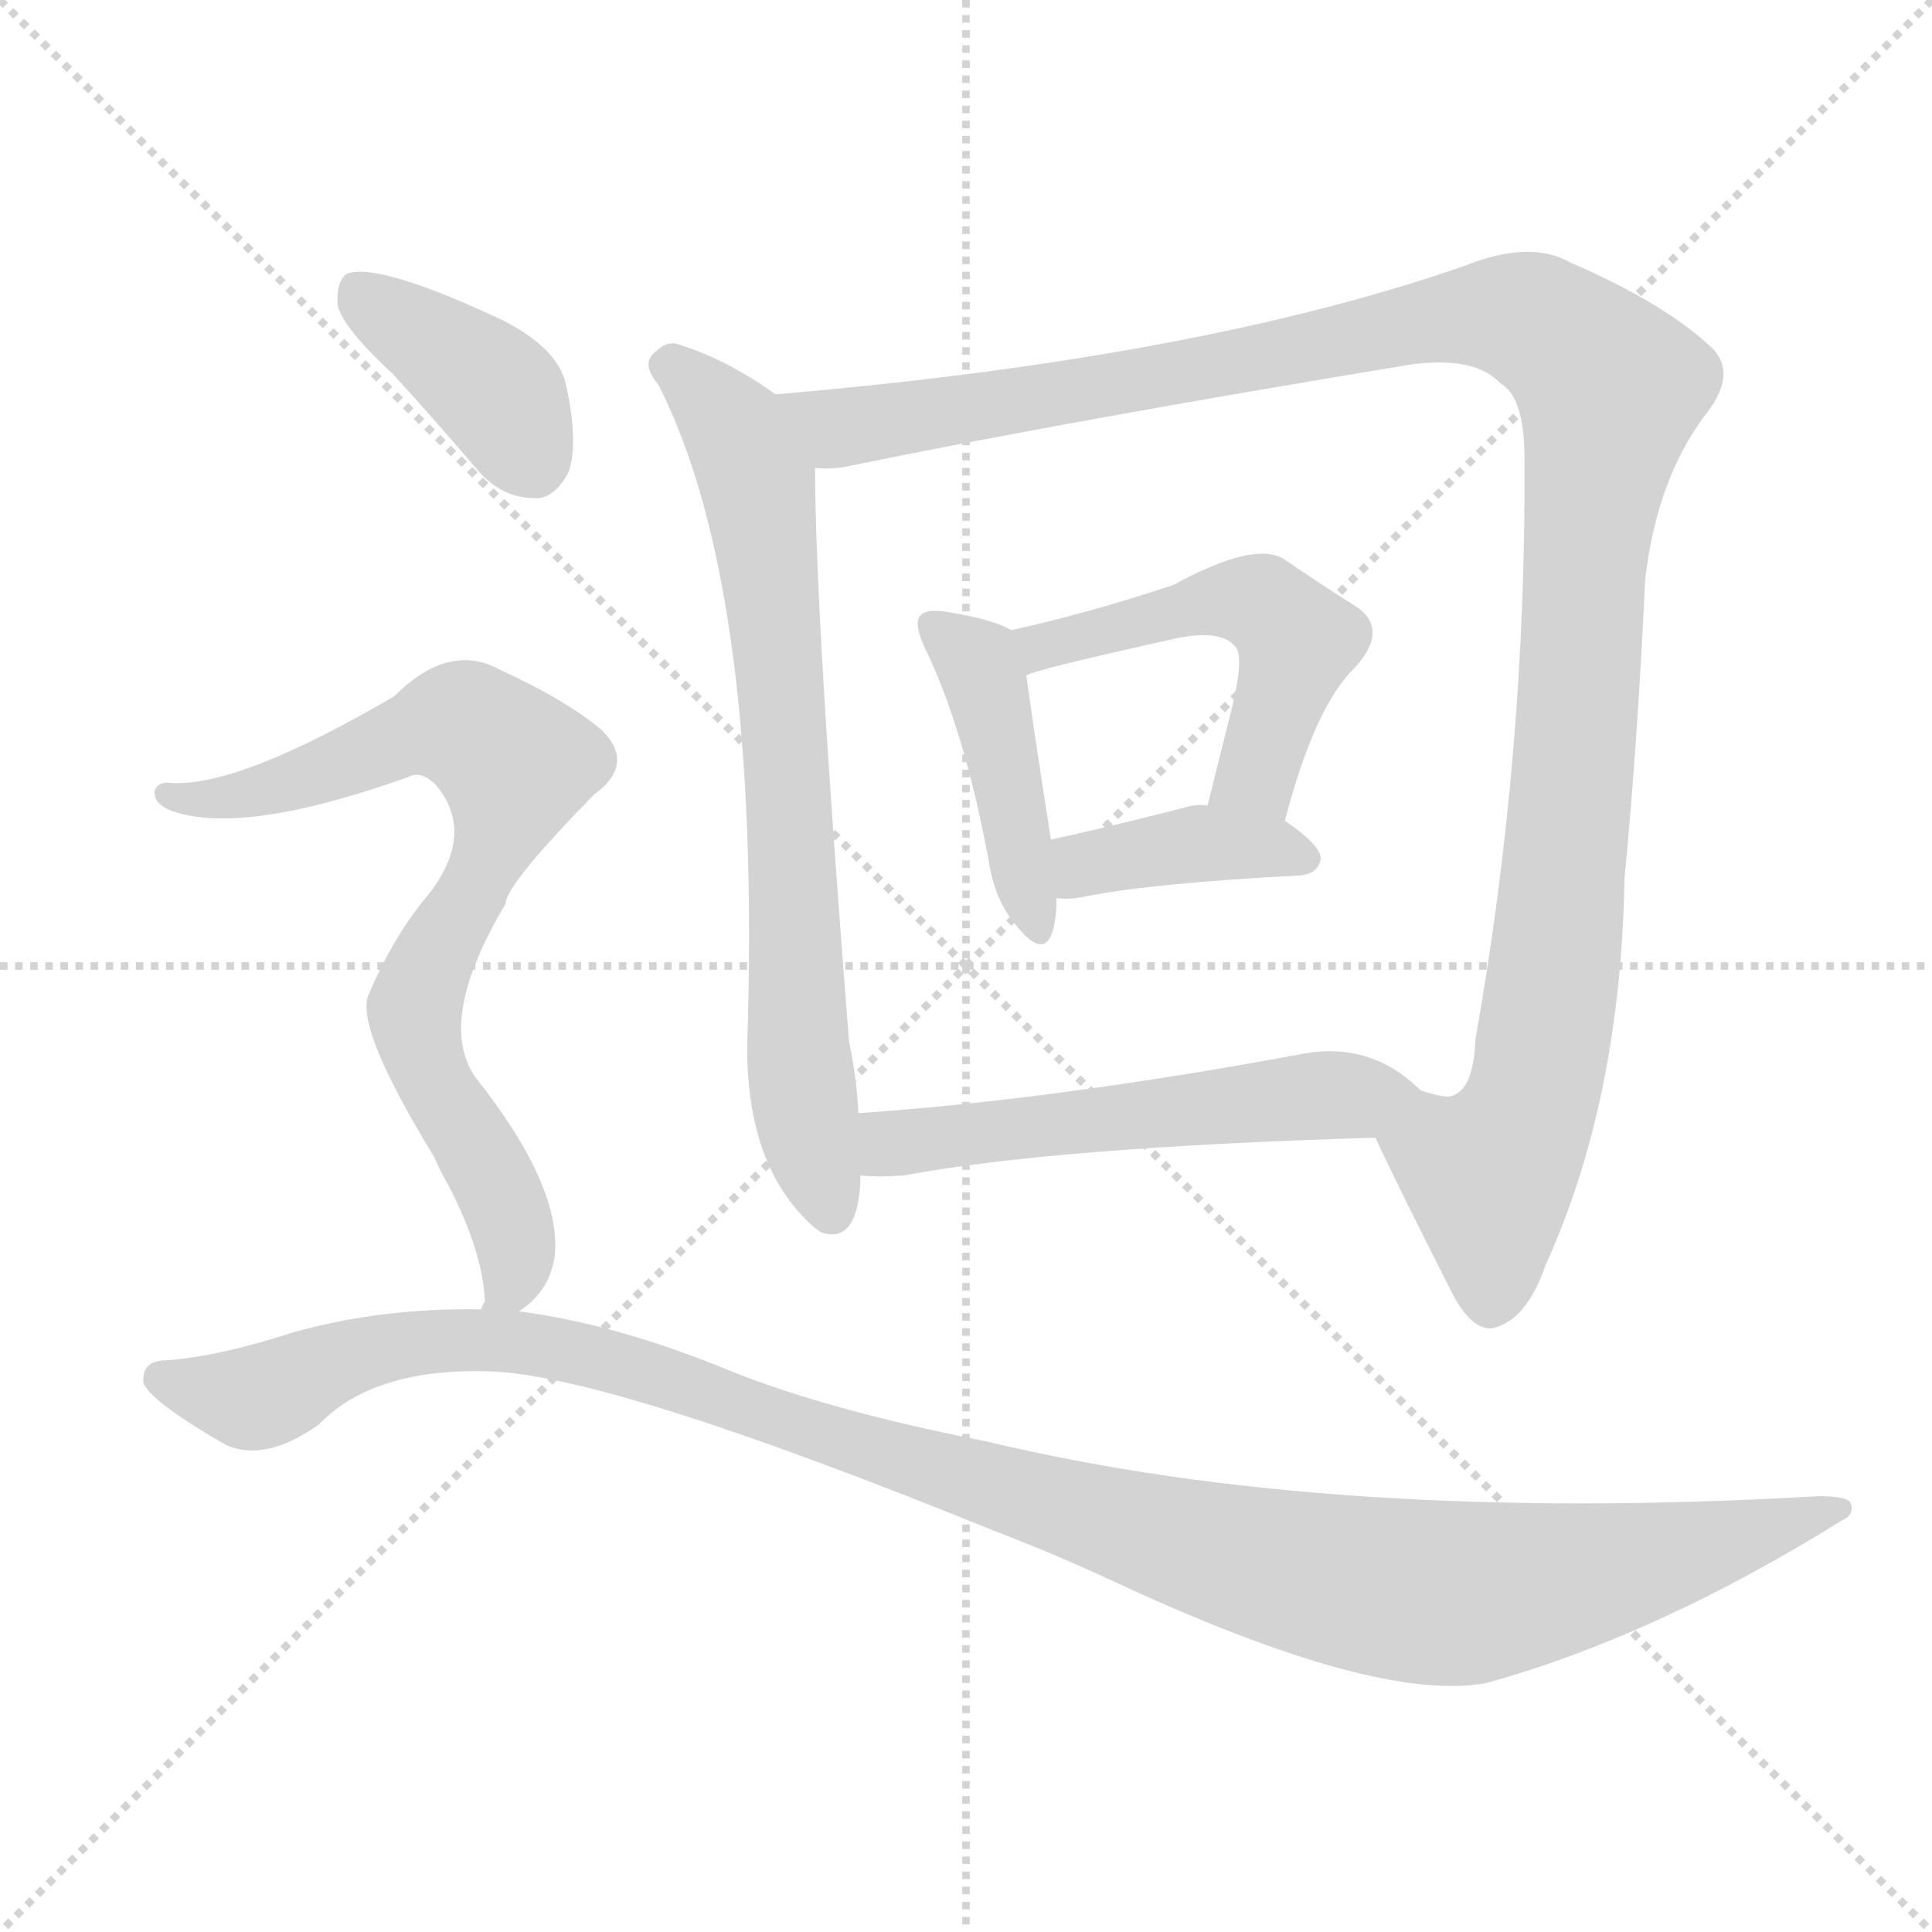
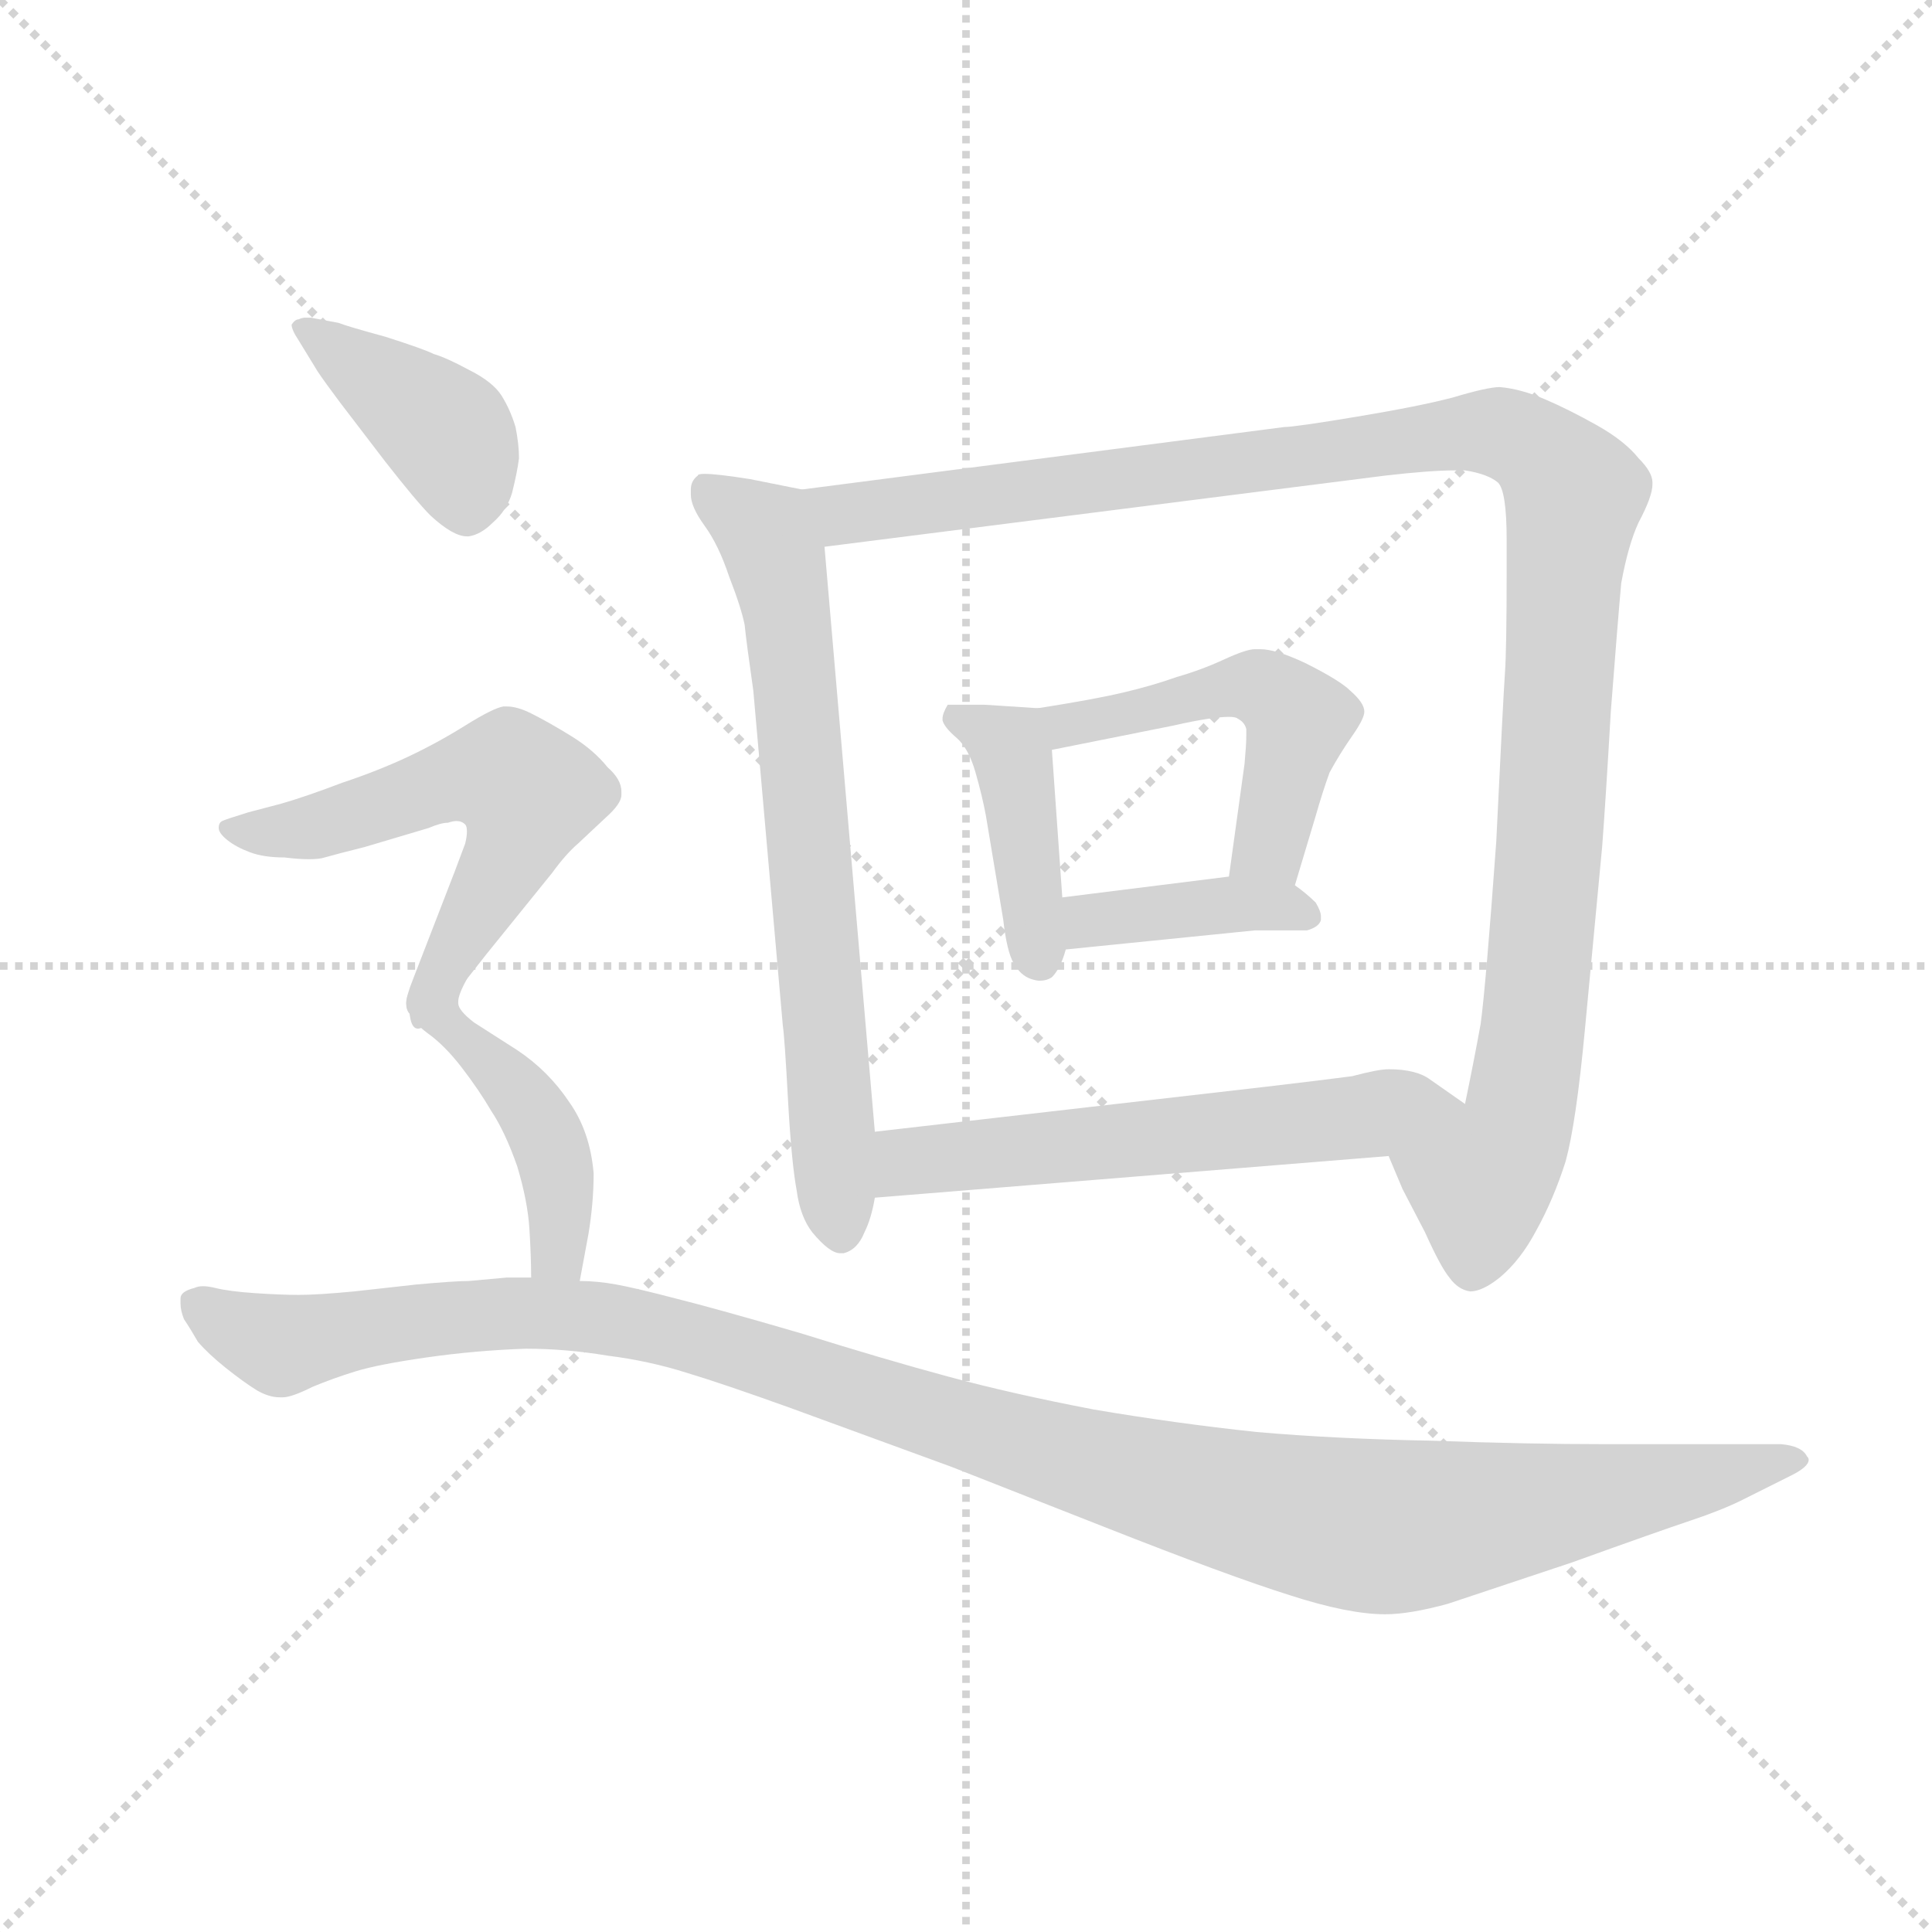
<svg xmlns="http://www.w3.org/2000/svg" version="1.1" viewBox="0 0 1024 1024">
  <g stroke="lightgray" stroke-dasharray="1,1" stroke-width="1" transform="scale(4, 4)">
    <line x1="0" y1="0" x2="256" y2="256" />
    <line x1="256" y1="0" x2="0" y2="256" />
    <line x1="128" y1="0" x2="128" y2="256" />
    <line x1="0" y1="128" x2="256" y2="128" />
  </g>
-   <g transform="scale(1, -1) translate(0, -900)">
+   <g transform="scale(0.92, -0.92) translate(60, -830)">
    <style type="text/css">
      
        @keyframes keyframes0 {
          from {
            stroke: blue;
-             stroke-dashoffset: 724;
+             stroke-dashoffset: 707;
            stroke-width: 128;
          }
          70% {
            animation-timing-function: step-end;
            stroke: blue;
            stroke-dashoffset: 0;
            stroke-width: 128;
          }
          to {
            stroke: black;
            stroke-width: 1024;
          }
        }
        #make-me-a-hanzi-animation-0 {
-           animation: keyframes0 0.839s both;
+           animation: keyframes0 0.825s both;
          animation-delay: 0s;
          animation-timing-function: linear;
        }
      
        @keyframes keyframes1 {
          from {
            stroke: blue;
-             stroke-dashoffset: 1203;
+             stroke-dashoffset: 1167;
+             stroke-width: 128;
+           }
+           79% {
+             animation-timing-function: step-end;
+             stroke: blue;
+             stroke-dashoffset: 0;
+             stroke-width: 128;
+           }
+           to {
+             stroke: black;
+             stroke-width: 1024;
+           }
+         }
+         #make-me-a-hanzi-animation-1 {
+           animation: keyframes1 1.2s both;
+           animation-delay: 0.825s;
+           animation-timing-function: linear;
+         }
+       
+         @keyframes keyframes2 {
+           from {
+             stroke: blue;
+             stroke-dashoffset: 416;
+             stroke-width: 128;
+           }
+           58% {
+             animation-timing-function: step-end;
+             stroke: blue;
+             stroke-dashoffset: 0;
+             stroke-width: 128;
+           }
+           to {
+             stroke: black;
+             stroke-width: 1024;
+           }
+         }
+         #make-me-a-hanzi-animation-2 {
+           animation: keyframes2 0.589s both;
+           animation-delay: 2.025s;
+           animation-timing-function: linear;
+         }
+       
+         @keyframes keyframes3 {
+           from {
+             stroke: blue;
+             stroke-dashoffset: 502;
+             stroke-width: 128;
+           }
+           62% {
+             animation-timing-function: step-end;
+             stroke: blue;
+             stroke-dashoffset: 0;
+             stroke-width: 128;
+           }
+           to {
+             stroke: black;
+             stroke-width: 1024;
+           }
+         }
+         #make-me-a-hanzi-animation-3 {
+           animation: keyframes3 0.659s both;
+           animation-delay: 2.614s;
+           animation-timing-function: linear;
+         }
+       
+         @keyframes keyframes4 {
+           from {
+             stroke: blue;
+             stroke-dashoffset: 395;
+             stroke-width: 128;
+           }
+           56% {
+             animation-timing-function: step-end;
+             stroke: blue;
+             stroke-dashoffset: 0;
+             stroke-width: 128;
+           }
+           to {
+             stroke: black;
+             stroke-width: 1024;
+           }
+         }
+         #make-me-a-hanzi-animation-4 {
+           animation: keyframes4 0.571s both;
+           animation-delay: 3.272s;
+           animation-timing-function: linear;
+         }
+       
+         @keyframes keyframes5 {
+           from {
+             stroke: blue;
+             stroke-dashoffset: 589;
+             stroke-width: 128;
+           }
+           66% {
+             animation-timing-function: step-end;
+             stroke: blue;
+             stroke-dashoffset: 0;
+             stroke-width: 128;
+           }
+           to {
+             stroke: black;
+             stroke-width: 1024;
+           }
+         }
+         #make-me-a-hanzi-animation-5 {
+           animation: keyframes5 0.729s both;
+           animation-delay: 3.844s;
+           animation-timing-function: linear;
+         }
+       
+         @keyframes keyframes6 {
+           from {
+             stroke: blue;
+             stroke-dashoffset: 409;
+             stroke-width: 128;
+           }
+           57% {
+             animation-timing-function: step-end;
+             stroke: blue;
+             stroke-dashoffset: 0;
+             stroke-width: 128;
+           }
+           to {
+             stroke: black;
+             stroke-width: 1024;
+           }
+         }
+         #make-me-a-hanzi-animation-6 {
+           animation: keyframes6 0.583s both;
+           animation-delay: 4.573s;
+           animation-timing-function: linear;
+         }
+       
+         @keyframes keyframes7 {
+           from {
+             stroke: blue;
+             stroke-dashoffset: 579;
+             stroke-width: 128;
+           }
+           65% {
+             animation-timing-function: step-end;
+             stroke: blue;
+             stroke-dashoffset: 0;
+             stroke-width: 128;
+           }
+           to {
+             stroke: black;
+             stroke-width: 1024;
+           }
+         }
+         #make-me-a-hanzi-animation-7 {
+           animation: keyframes7 0.721s both;
+           animation-delay: 5.156s;
+           animation-timing-function: linear;
+         }
+       
+         @keyframes keyframes8 {
+           from {
+             stroke: blue;
+             stroke-dashoffset: 447;
+             stroke-width: 128;
+           }
+           59% {
+             animation-timing-function: step-end;
+             stroke: blue;
+             stroke-dashoffset: 0;
+             stroke-width: 128;
+           }
+           to {
+             stroke: black;
+             stroke-width: 1024;
+           }
+         }
+         #make-me-a-hanzi-animation-8 {
+           animation: keyframes8 0.614s both;
+           animation-delay: 5.877s;
+           animation-timing-function: linear;
+         }
+       
+         @keyframes keyframes9 {
+           from {
+             stroke: blue;
+             stroke-dashoffset: 1207;
            stroke-width: 128;
          }
          80% {
            animation-timing-function: step-end;
            stroke: blue;
            stroke-dashoffset: 0;
            stroke-width: 128;
          }
          to {
            stroke: black;
            stroke-width: 1024;
          }
        }
-         #make-me-a-hanzi-animation-1 {
-           animation: keyframes1 1.229s both;
-           animation-delay: 0.839s;
-           animation-timing-function: linear;
-         }
-       
-         @keyframes keyframes2 {
-           from {
-             stroke: blue;
-             stroke-dashoffset: 428;
-             stroke-width: 128;
-           }
-           58% {
-             animation-timing-function: step-end;
-             stroke: blue;
-             stroke-dashoffset: 0;
-             stroke-width: 128;
-           }
-           to {
-             stroke: black;
-             stroke-width: 1024;
-           }
-         }
-         #make-me-a-hanzi-animation-2 {
-           animation: keyframes2 0.598s both;
-           animation-delay: 2.068s;
-           animation-timing-function: linear;
-         }
-       
-         @keyframes keyframes3 {
-           from {
-             stroke: blue;
-             stroke-dashoffset: 510;
-             stroke-width: 128;
-           }
-           62% {
-             animation-timing-function: step-end;
-             stroke: blue;
-             stroke-dashoffset: 0;
-             stroke-width: 128;
-           }
-           to {
-             stroke: black;
-             stroke-width: 1024;
-           }
-         }
-         #make-me-a-hanzi-animation-3 {
-           animation: keyframes3 0.665s both;
-           animation-delay: 2.667s;
-           animation-timing-function: linear;
-         }
-       
-         @keyframes keyframes4 {
-           from {
-             stroke: blue;
-             stroke-dashoffset: 389;
-             stroke-width: 128;
-           }
-           56% {
-             animation-timing-function: step-end;
-             stroke: blue;
-             stroke-dashoffset: 0;
-             stroke-width: 128;
-           }
-           to {
-             stroke: black;
-             stroke-width: 1024;
-           }
-         }
-         #make-me-a-hanzi-animation-4 {
-           animation: keyframes4 0.567s both;
-           animation-delay: 3.332s;
-           animation-timing-function: linear;
-         }
-       
-         @keyframes keyframes5 {
-           from {
-             stroke: blue;
-             stroke-dashoffset: 544;
-             stroke-width: 128;
-           }
-           64% {
-             animation-timing-function: step-end;
-             stroke: blue;
-             stroke-dashoffset: 0;
-             stroke-width: 128;
-           }
-           to {
-             stroke: black;
-             stroke-width: 1024;
-           }
-         }
-         #make-me-a-hanzi-animation-5 {
-           animation: keyframes5 0.693s both;
-           animation-delay: 3.898s;
-           animation-timing-function: linear;
-         }
-       
-         @keyframes keyframes6 {
-           from {
-             stroke: blue;
-             stroke-dashoffset: 389;
-             stroke-width: 128;
-           }
-           56% {
-             animation-timing-function: step-end;
-             stroke: blue;
-             stroke-dashoffset: 0;
-             stroke-width: 128;
-           }
-           to {
-             stroke: black;
-             stroke-width: 1024;
-           }
-         }
-         #make-me-a-hanzi-animation-6 {
-           animation: keyframes6 0.567s both;
-           animation-delay: 4.591s;
-           animation-timing-function: linear;
-         }
-       
-         @keyframes keyframes7 {
-           from {
-             stroke: blue;
-             stroke-dashoffset: 769;
-             stroke-width: 128;
-           }
-           71% {
-             animation-timing-function: step-end;
-             stroke: blue;
-             stroke-dashoffset: 0;
-             stroke-width: 128;
-           }
-           to {
-             stroke: black;
-             stroke-width: 1024;
-           }
-         }
-         #make-me-a-hanzi-animation-7 {
-           animation: keyframes7 0.876s both;
-           animation-delay: 5.157s;
-           animation-timing-function: linear;
-         }
-       
-         @keyframes keyframes8 {
-           from {
-             stroke: blue;
-             stroke-dashoffset: 1176;
-             stroke-width: 128;
-           }
-           79% {
-             animation-timing-function: step-end;
-             stroke: blue;
-             stroke-dashoffset: 0;
-             stroke-width: 128;
-           }
-           to {
-             stroke: black;
-             stroke-width: 1024;
-           }
-         }
-         #make-me-a-hanzi-animation-8 {
-           animation: keyframes8 1.207s both;
-           animation-delay: 6.033s;
+         #make-me-a-hanzi-animation-9 {
+           animation: keyframes9 1.232s both;
+           animation-delay: 6.491s;
          animation-timing-function: linear;
        }
      
    </style>
-     <path d="M 411 691 Q 386 709 361 717 Q 354 720 348 714 Q 339 708 349 696 Q 404 588 396 345 Q 396 281 431 250 Q 432 249 435 247 Q 454 240 456 273 Q 456 274 456 277 L 455 310 Q 454 329 450 348 Q 432 576 432 652 C 432 677 432 677 411 691 Z" fill="lightgray" />
-     <path d="M 729 297 Q 742 269 770 214 Q 780 195 791 196 Q 809 200 819 229 Q 859 317 861 434 Q 868 507 872 593 Q 878 645 903 679 Q 921 701 908 715 Q 883 739 832 761 Q 811 773 776 759 Q 635 710 411 691 C 381 688 402 648 432 652 Q 441 651 450 653 Q 567 677 749 707 Q 782 711 795 697 Q 808 690 808 657 Q 809 501 782 349 Q 781 322 769 319 Q 766 318 753 322 C 724 314 721 313 729 297 Z" fill="lightgray" />
-     <path d="M 536 566 Q 526 572 500 576 Q 491 577 488 574 Q 484 570 490 557 Q 511 514 524 444 Q 527 423 539 409 Q 552 393 557 404 Q 560 411 560 424 L 557 455 Q 547 519 544 542 C 541 564 541 564 536 566 Z" fill="lightgray" />
-     <path d="M 681 465 Q 697 526 718 546 Q 737 567 718 579 Q 702 589 680 604 Q 664 613 622 590 Q 577 575 536 566 C 507 559 516 532 544 542 Q 548 545 625 562 Q 647 566 654 558 Q 660 554 653 525 Q 647 501 640 473 C 633 444 673 436 681 465 Z" fill="lightgray" />
-     <path d="M 560 424 Q 567 423 576 425 Q 612 432 689 436 Q 699 437 700 445 Q 700 452 681 465 L 640 473 Q 634 474 628 472 Q 589 462 557 455 C 528 449 530 426 560 424 Z" fill="lightgray" />
-     <path d="M 456 277 Q 466 276 479 277 Q 560 292 729 297 C 759 298 775 302 753 322 Q 726 349 688 341 Q 558 317 455 310 C 425 308 426 279 456 277 Z" fill="lightgray" />
-     <path d="M 208 702 Q 230 678 253 651 Q 266 636 283 636 Q 293 635 301 649 Q 307 664 300 696 Q 296 715 267 730 Q 201 761 184 755 Q 178 751 179 738 Q 182 726 208 702 Z" fill="lightgray" />
-     <path d="M 275 205 Q 291 215 294 234 Q 298 271 252 329 Q 231 359 268 421 Q 268 431 315 479 Q 337 495 319 513 Q 300 529 265 545 Q 238 560 209 531 Q 127 483 91 485 Q 84 486 82 481 Q 81 475 89 471 Q 126 456 216 488 Q 223 492 231 484 Q 252 459 228 427 Q 209 405 195 372 Q 189 354 230 287 Q 233 280 237 273 Q 256 237 257 210 Q 256 209 255 206 C 254 185 254 185 275 205 Z" fill="lightgray" />
-     <path d="M 255 206 Q 203 207 156 194 Q 116 181 88 179 Q 75 179 76 167 Q 80 157 120 134 Q 141 125 169 145 Q 199 176 263 173 Q 329 169 526 89 Q 560 76 592 61 Q 730 -3 788 8 Q 878 33 976 94 Q 983 97 981 103 Q 980 107 964 107 Q 706 92 523 136 Q 441 152 388 173 Q 328 198 275 205 L 255 206 Z" fill="lightgray" />
+     <path d="M 402 548 L 372 554 Q 353 557 346 557 Q 342 557 342 556 Q 338 553 338 548 L 338 545 Q 338 538 346 527 Q 354 516 360 498 Q 367 480 369 470 Q 370 460 374 432 L 391 239 Q 392 233 394 196 Q 396 160 399 144 Q 401 129 408 120 Q 418 108 424 108 L 426 108 Q 434 110 438 120 Q 442 128 444 140 L 444 178 L 415 515 C 412 545 412 546 402 548 Z" fill="lightgray" />
+     <path d="M 740 164 L 748 145 L 761 120 Q 770 100 775 94 Q 780 87 787 86 Q 794 86 804 94 Q 816 104 825 121 Q 835 139 842 161 Q 848 183 853 236 L 863 342 Q 865 368 868 420 Q 872 472 874 494 Q 878 516 884 529 Q 892 544 892 551 L 892 552 Q 892 558 884 566 Q 876 576 860 585 Q 844 594 830 600 Q 816 606 804 607 Q 797 607 777 601 Q 758 596 722 590 Q 686 584 680 584 L 402 548 C 372 544 385 511 415 515 L 738 556 Q 764 559 778 559 L 784 559 Q 797 557 803 552 Q 808 547 808 519 L 808 501 Q 808 456 807 442 Q 806 428 802 345 Q 796 262 793 240 Q 789 218 784 194 C 778 165 728 191 740 164 Z" fill="lightgray" />
+     <path d="M 538 422 L 507 424 L 486 424 Q 483 419 483 416 L 483 415 Q 484 411 491 405 Q 498 399 502 385 Q 506 371 508 360 L 518 300 Q 520 282 524 275 Q 528 268 534 266 Q 537 265 539 265 Q 543 265 546 267 Q 551 272 554 283 L 552 313 L 546 398 C 544 422 544 422 538 422 Z" fill="lightgray" />
+     <path d="M 686 320 L 698 360 Q 702 374 706 385 Q 712 396 719 406 Q 726 416 726 420 Q 726 425 718 432 Q 712 438 692 448 Q 675 456 666 456 L 663 456 Q 658 456 645 450 Q 632 444 618 440 Q 604 435 587 431 Q 570 427 538 422 C 508 417 517 392 546 398 L 616 412 Q 638 417 648 417 Q 652 417 653 416 Q 657 414 658 410 L 658 406 Q 658 401 657 390 L 648 325 C 644 295 677 291 686 320 Z" fill="lightgray" />
+     <path d="M 554 283 L 663 294 L 693 294 Q 700 296 701 300 L 701 302 Q 701 305 698 310 Q 693 315 686 320 L 648 325 L 552 313 C 522 309 524 280 554 283 Z" fill="lightgray" />
+     <path d="M 444 140 L 740 164 C 770 166 809 177 784 194 L 764 208 Q 756 214 740 214 Q 734 214 719 210 Q 704 208 670 204 L 444 178 C 414 175 414 138 444 140 Z" fill="lightgray" />
+     <path d="M 123 616 Q 127 610 136 598 L 162 564 Q 180 541 188 533 Q 201 521 209 521 L 210 521 Q 217 522 224 529 Q 232 536 235 546 Q 238 558 239 566 Q 239 574 237 584 Q 234 594 229 602 Q 224 610 210 617 Q 197 624 190 626 Q 184 629 162 636 Q 140 642 135 644 L 119 647 L 116 647 Q 114 647 112 646 Q 110 646 108 643 Q 108 640 112 634 L 123 616 Z" fill="lightgray" />
+     <path d="M 209 266 L 220 280 L 258 327 Q 266 338 273 344 L 289 359 Q 298 367 298 372 L 298 374 Q 298 381 290 388 Q 282 398 269 406 Q 256 414 246 419 Q 238 423 232 423 L 230 423 Q 224 422 208 412 Q 192 402 175 394 Q 158 386 137 379 Q 116 371 102 367 L 83 362 Q 70 358 68 357 Q 66 356 66 353 Q 66 350 71 346 Q 76 342 84 339 Q 92 336 104 336 Q 112 335 118 335 Q 124 335 127 336 Q 134 338 150 342 L 187 353 Q 194 356 198 356 Q 201 357 203 357 Q 206 357 208 355 Q 209 354 209 351 Q 209 348 208 344 L 202 328 L 178 266 Q 174 256 174 252 Q 174 248 176 246 C 178 227 190 242 209 266 Z" fill="lightgray" />
+     <path d="M 274 92 L 279 119 Q 282 137 282 154 Q 280 178 268 195 Q 256 213 238 225 L 213 241 Q 204 248 204 252 L 204 253 Q 204 257 209 266 C 222 293 163 266 176 246 Q 177 242 186 235 Q 196 228 206 215 Q 216 202 223 190 Q 231 178 238 158 Q 244 138 245 122 Q 246 106 246 94 C 246 64 269 63 274 92 Z" fill="lightgray" />
+     <path d="M 246 94 L 232 94 L 210 92 Q 202 92 180 90 L 144 86 Q 123 84 112 84 Q 102 84 87 85 Q 72 86 64 88 Q 60 89 57 89 Q 54 89 52 88 Q 44 86 44 82 L 44 79 Q 44 75 46 70 Q 50 64 54 57 Q 60 50 70 42 Q 80 34 88 29 Q 95 25 101 25 L 103 25 Q 108 25 120 31 Q 132 36 145 40 Q 158 44 186 48 Q 214 52 243 53 Q 266 53 290 49 Q 314 46 336 39 Q 356 33 395 19 L 488 -15 L 577 -50 Q 648 -78 683 -89 Q 717 -100 738 -100 Q 752 -100 774 -94 L 846 -70 Q 896 -52 914 -46 Q 932 -40 944 -34 L 972 -20 Q 982 -15 982 -11 Q 982 -10 981 -9 Q 978 -3 966 -2 L 865 -2 Q 820 -2 765 0 Q 710 1 664 5 Q 617 10 570 18 Q 523 27 486 37 Q 449 47 401 62 Q 353 76 329 82 Q 306 88 295 90 Q 284 92 274 92 L 246 94 Z" fill="lightgray" />
    <clipPath id="make-me-a-hanzi-clip-0">
-       <path d="M 411 691 Q 386 709 361 717 Q 354 720 348 714 Q 339 708 349 696 Q 404 588 396 345 Q 396 281 431 250 Q 432 249 435 247 Q 454 240 456 273 Q 456 274 456 277 L 455 310 Q 454 329 450 348 Q 432 576 432 652 C 432 677 432 677 411 691 Z" />
-     </clipPath>
-     <path clip-path="url(#make-me-a-hanzi-clip-0)" d="M 355 705 L 390 673 L 401 645 L 415 529 L 425 323 L 441 258" fill="none" id="make-me-a-hanzi-animation-0" stroke-dasharray="596 1192" stroke-linecap="round" />
+       <path d="M 402 548 L 372 554 Q 353 557 346 557 Q 342 557 342 556 Q 338 553 338 548 L 338 545 Q 338 538 346 527 Q 354 516 360 498 Q 367 480 369 470 Q 370 460 374 432 L 391 239 Q 392 233 394 196 Q 396 160 399 144 Q 401 129 408 120 Q 418 108 424 108 L 426 108 Q 434 110 438 120 Q 442 128 444 140 L 444 178 L 415 515 C 412 545 412 546 402 548 Z" />
+     </clipPath>
+     <path clip-path="url(#make-me-a-hanzi-clip-0)" d="M 346 549 L 382 521 L 394 475 L 425 118" fill="none" id="make-me-a-hanzi-animation-0" stroke-dasharray="579 1158" stroke-linecap="round" />
    <clipPath id="make-me-a-hanzi-clip-1">
-       <path d="M 729 297 Q 742 269 770 214 Q 780 195 791 196 Q 809 200 819 229 Q 859 317 861 434 Q 868 507 872 593 Q 878 645 903 679 Q 921 701 908 715 Q 883 739 832 761 Q 811 773 776 759 Q 635 710 411 691 C 381 688 402 648 432 652 Q 441 651 450 653 Q 567 677 749 707 Q 782 711 795 697 Q 808 690 808 657 Q 809 501 782 349 Q 781 322 769 319 Q 766 318 753 322 C 724 314 721 313 729 297 Z" />
-     </clipPath>
-     <path clip-path="url(#make-me-a-hanzi-clip-1)" d="M 421 688 L 444 673 L 793 734 L 824 723 L 847 702 L 853 694 L 841 618 L 825 396 L 814 324 L 789 275 L 790 211" fill="none" id="make-me-a-hanzi-animation-1" stroke-dasharray="1075 2150" stroke-linecap="round" />
+       <path d="M 740 164 L 748 145 L 761 120 Q 770 100 775 94 Q 780 87 787 86 Q 794 86 804 94 Q 816 104 825 121 Q 835 139 842 161 Q 848 183 853 236 L 863 342 Q 865 368 868 420 Q 872 472 874 494 Q 878 516 884 529 Q 892 544 892 551 L 892 552 Q 892 558 884 566 Q 876 576 860 585 Q 844 594 830 600 Q 816 606 804 607 Q 797 607 777 601 Q 758 596 722 590 Q 686 584 680 584 L 402 548 C 372 544 385 511 415 515 L 738 556 Q 764 559 778 559 L 784 559 Q 797 557 803 552 Q 808 547 808 519 L 808 501 Q 808 456 807 442 Q 806 428 802 345 Q 796 262 793 240 Q 789 218 784 194 C 778 165 728 191 740 164 Z" />
+     </clipPath>
+     <path clip-path="url(#make-me-a-hanzi-clip-1)" d="M 410 545 L 420 536 L 436 534 L 791 582 L 814 577 L 838 558 L 847 545 L 822 227 L 811 174 L 793 150 L 788 100" fill="none" id="make-me-a-hanzi-animation-1" stroke-dasharray="1039 2078" stroke-linecap="round" />
    <clipPath id="make-me-a-hanzi-clip-2">
-       <path d="M 536 566 Q 526 572 500 576 Q 491 577 488 574 Q 484 570 490 557 Q 511 514 524 444 Q 527 423 539 409 Q 552 393 557 404 Q 560 411 560 424 L 557 455 Q 547 519 544 542 C 541 564 541 564 536 566 Z" />
-     </clipPath>
-     <path clip-path="url(#make-me-a-hanzi-clip-2)" d="M 495 569 L 521 541 L 549 410" fill="none" id="make-me-a-hanzi-animation-2" stroke-dasharray="300 600" stroke-linecap="round" />
+       <path d="M 538 422 L 507 424 L 486 424 Q 483 419 483 416 L 483 415 Q 484 411 491 405 Q 498 399 502 385 Q 506 371 508 360 L 518 300 Q 520 282 524 275 Q 528 268 534 266 Q 537 265 539 265 Q 543 265 546 267 Q 551 272 554 283 L 552 313 L 546 398 C 544 422 544 422 538 422 Z" />
+     </clipPath>
+     <path clip-path="url(#make-me-a-hanzi-clip-2)" d="M 491 417 L 514 406 L 525 389 L 540 276" fill="none" id="make-me-a-hanzi-animation-2" stroke-dasharray="288 576" stroke-linecap="round" />
    <clipPath id="make-me-a-hanzi-clip-3">
-       <path d="M 681 465 Q 697 526 718 546 Q 737 567 718 579 Q 702 589 680 604 Q 664 613 622 590 Q 577 575 536 566 C 507 559 516 532 544 542 Q 548 545 625 562 Q 647 566 654 558 Q 660 554 653 525 Q 647 501 640 473 C 633 444 673 436 681 465 Z" />
-     </clipPath>
-     <path clip-path="url(#make-me-a-hanzi-clip-3)" d="M 543 548 L 560 560 L 638 581 L 673 578 L 688 560 L 670 499 L 648 478" fill="none" id="make-me-a-hanzi-animation-3" stroke-dasharray="382 764" stroke-linecap="round" />
+       <path d="M 686 320 L 698 360 Q 702 374 706 385 Q 712 396 719 406 Q 726 416 726 420 Q 726 425 718 432 Q 712 438 692 448 Q 675 456 666 456 L 663 456 Q 658 456 645 450 Q 632 444 618 440 Q 604 435 587 431 Q 570 427 538 422 C 508 417 517 392 546 398 L 616 412 Q 638 417 648 417 Q 652 417 653 416 Q 657 414 658 410 L 658 406 Q 658 401 657 390 L 648 325 C 644 295 677 291 686 320 Z" />
+     </clipPath>
+     <path clip-path="url(#make-me-a-hanzi-clip-3)" d="M 546 418 L 565 413 L 658 435 L 676 429 L 688 415 L 672 346 L 655 331" fill="none" id="make-me-a-hanzi-animation-3" stroke-dasharray="374 748" stroke-linecap="round" />
    <clipPath id="make-me-a-hanzi-clip-4">
-       <path d="M 560 424 Q 567 423 576 425 Q 612 432 689 436 Q 699 437 700 445 Q 700 452 681 465 L 640 473 Q 634 474 628 472 Q 589 462 557 455 C 528 449 530 426 560 424 Z" />
-     </clipPath>
-     <path clip-path="url(#make-me-a-hanzi-clip-4)" d="M 564 432 L 581 444 L 625 452 L 671 452 L 691 445" fill="none" id="make-me-a-hanzi-animation-4" stroke-dasharray="261 522" stroke-linecap="round" />
+       <path d="M 554 283 L 663 294 L 693 294 Q 700 296 701 300 L 701 302 Q 701 305 698 310 Q 693 315 686 320 L 648 325 L 552 313 C 522 309 524 280 554 283 Z" />
+     </clipPath>
+     <path clip-path="url(#make-me-a-hanzi-clip-4)" d="M 561 291 L 568 300 L 643 309 L 678 308 L 694 301" fill="none" id="make-me-a-hanzi-animation-4" stroke-dasharray="267 534" stroke-linecap="round" />
    <clipPath id="make-me-a-hanzi-clip-5">
-       <path d="M 456 277 Q 466 276 479 277 Q 560 292 729 297 C 759 298 775 302 753 322 Q 726 349 688 341 Q 558 317 455 310 C 425 308 426 279 456 277 Z" />
-     </clipPath>
-     <path clip-path="url(#make-me-a-hanzi-clip-5)" d="M 462 305 L 472 294 L 744 323" fill="none" id="make-me-a-hanzi-animation-5" stroke-dasharray="416 832" stroke-linecap="round" />
+       <path d="M 444 140 L 740 164 C 770 166 809 177 784 194 L 764 208 Q 756 214 740 214 Q 734 214 719 210 Q 704 208 670 204 L 444 178 C 414 175 414 138 444 140 Z" />
+     </clipPath>
+     <path clip-path="url(#make-me-a-hanzi-clip-5)" d="M 451 146 L 466 161 L 776 194" fill="none" id="make-me-a-hanzi-animation-5" stroke-dasharray="461 922" stroke-linecap="round" />
    <clipPath id="make-me-a-hanzi-clip-6">
-       <path d="M 208 702 Q 230 678 253 651 Q 266 636 283 636 Q 293 635 301 649 Q 307 664 300 696 Q 296 715 267 730 Q 201 761 184 755 Q 178 751 179 738 Q 182 726 208 702 Z" />
-     </clipPath>
-     <path clip-path="url(#make-me-a-hanzi-clip-6)" d="M 189 747 L 258 697 L 282 656" fill="none" id="make-me-a-hanzi-animation-6" stroke-dasharray="261 522" stroke-linecap="round" />
+       <path d="M 123 616 Q 127 610 136 598 L 162 564 Q 180 541 188 533 Q 201 521 209 521 L 210 521 Q 217 522 224 529 Q 232 536 235 546 Q 238 558 239 566 Q 239 574 237 584 Q 234 594 229 602 Q 224 610 210 617 Q 197 624 190 626 Q 184 629 162 636 Q 140 642 135 644 L 119 647 L 116 647 Q 114 647 112 646 Q 110 646 108 643 Q 108 640 112 634 L 123 616 Z" />
+     </clipPath>
+     <path clip-path="url(#make-me-a-hanzi-clip-6)" d="M 113 640 L 198 580 L 210 533" fill="none" id="make-me-a-hanzi-animation-6" stroke-dasharray="281 562" stroke-linecap="round" />
    <clipPath id="make-me-a-hanzi-clip-7">
-       <path d="M 275 205 Q 291 215 294 234 Q 298 271 252 329 Q 231 359 268 421 Q 268 431 315 479 Q 337 495 319 513 Q 300 529 265 545 Q 238 560 209 531 Q 127 483 91 485 Q 84 486 82 481 Q 81 475 89 471 Q 126 456 216 488 Q 223 492 231 484 Q 252 459 228 427 Q 209 405 195 372 Q 189 354 230 287 Q 233 280 237 273 Q 256 237 257 210 Q 256 209 255 206 C 254 185 254 185 275 205 Z" />
-     </clipPath>
-     <path clip-path="url(#make-me-a-hanzi-clip-7)" d="M 89 478 L 138 481 L 235 514 L 247 515 L 273 494 L 263 454 L 220 366 L 231 325 L 252 294 L 274 240 L 271 219 L 260 206" fill="none" id="make-me-a-hanzi-animation-7" stroke-dasharray="641 1282" stroke-linecap="round" />
+       <path d="M 209 266 L 220 280 L 258 327 Q 266 338 273 344 L 289 359 Q 298 367 298 372 L 298 374 Q 298 381 290 388 Q 282 398 269 406 Q 256 414 246 419 Q 238 423 232 423 L 230 423 Q 224 422 208 412 Q 192 402 175 394 Q 158 386 137 379 Q 116 371 102 367 L 83 362 Q 70 358 68 357 Q 66 356 66 353 Q 66 350 71 346 Q 76 342 84 339 Q 92 336 104 336 Q 112 335 118 335 Q 124 335 127 336 Q 134 338 150 342 L 187 353 Q 194 356 198 356 Q 201 357 203 357 Q 206 357 208 355 Q 209 354 209 351 Q 209 348 208 344 L 202 328 L 178 266 Q 174 256 174 252 Q 174 248 176 246 C 178 227 190 242 209 266 Z" />
+     </clipPath>
+     <path clip-path="url(#make-me-a-hanzi-clip-7)" d="M 72 352 L 121 353 L 218 384 L 234 383 L 245 373 L 234 337 L 197 274 L 180 258 L 181 251" fill="none" id="make-me-a-hanzi-animation-7" stroke-dasharray="451 902" stroke-linecap="round" />
    <clipPath id="make-me-a-hanzi-clip-8">
-       <path d="M 255 206 Q 203 207 156 194 Q 116 181 88 179 Q 75 179 76 167 Q 80 157 120 134 Q 141 125 169 145 Q 199 176 263 173 Q 329 169 526 89 Q 560 76 592 61 Q 730 -3 788 8 Q 878 33 976 94 Q 983 97 981 103 Q 980 107 964 107 Q 706 92 523 136 Q 441 152 388 173 Q 328 198 275 205 L 255 206 Z" />
-     </clipPath>
-     <path clip-path="url(#make-me-a-hanzi-clip-8)" d="M 85 169 L 135 159 L 206 186 L 292 186 L 615 85 L 756 56 L 823 62 L 976 100" fill="none" id="make-me-a-hanzi-animation-8" stroke-dasharray="1048 2096" stroke-linecap="round" />
+       <path d="M 274 92 L 279 119 Q 282 137 282 154 Q 280 178 268 195 Q 256 213 238 225 L 213 241 Q 204 248 204 252 L 204 253 Q 204 257 209 266 C 222 293 163 266 176 246 Q 177 242 186 235 Q 196 228 206 215 Q 216 202 223 190 Q 231 178 238 158 Q 244 138 245 122 Q 246 106 246 94 C 246 64 269 63 274 92 Z" />
+     </clipPath>
+     <path clip-path="url(#make-me-a-hanzi-clip-8)" d="M 205 260 L 195 251 L 195 243 L 248 189 L 262 149 L 261 109 L 268 100" fill="none" id="make-me-a-hanzi-animation-8" stroke-dasharray="319 638" stroke-linecap="round" />
+     <clipPath id="make-me-a-hanzi-clip-9">
+       <path d="M 246 94 L 232 94 L 210 92 Q 202 92 180 90 L 144 86 Q 123 84 112 84 Q 102 84 87 85 Q 72 86 64 88 Q 60 89 57 89 Q 54 89 52 88 Q 44 86 44 82 L 44 79 Q 44 75 46 70 Q 50 64 54 57 Q 60 50 70 42 Q 80 34 88 29 Q 95 25 101 25 L 103 25 Q 108 25 120 31 Q 132 36 145 40 Q 158 44 186 48 Q 214 52 243 53 Q 266 53 290 49 Q 314 46 336 39 Q 356 33 395 19 L 488 -15 L 577 -50 Q 648 -78 683 -89 Q 717 -100 738 -100 Q 752 -100 774 -94 L 846 -70 Q 896 -52 914 -46 Q 932 -40 944 -34 L 972 -20 Q 982 -15 982 -11 Q 982 -10 981 -9 Q 978 -3 966 -2 L 865 -2 Q 820 -2 765 0 Q 710 1 664 5 Q 617 10 570 18 Q 523 27 486 37 Q 449 47 401 62 Q 353 76 329 82 Q 306 88 295 90 Q 284 92 274 92 L 246 94 Z" />
+     </clipPath>
+     <path clip-path="url(#make-me-a-hanzi-clip-9)" d="M 51 81 L 102 55 L 239 74 L 295 69 L 369 51 L 598 -22 L 735 -50 L 975 -13" fill="none" id="make-me-a-hanzi-animation-9" stroke-dasharray="1079 2158" stroke-linecap="round" />
  </g>
</svg>
